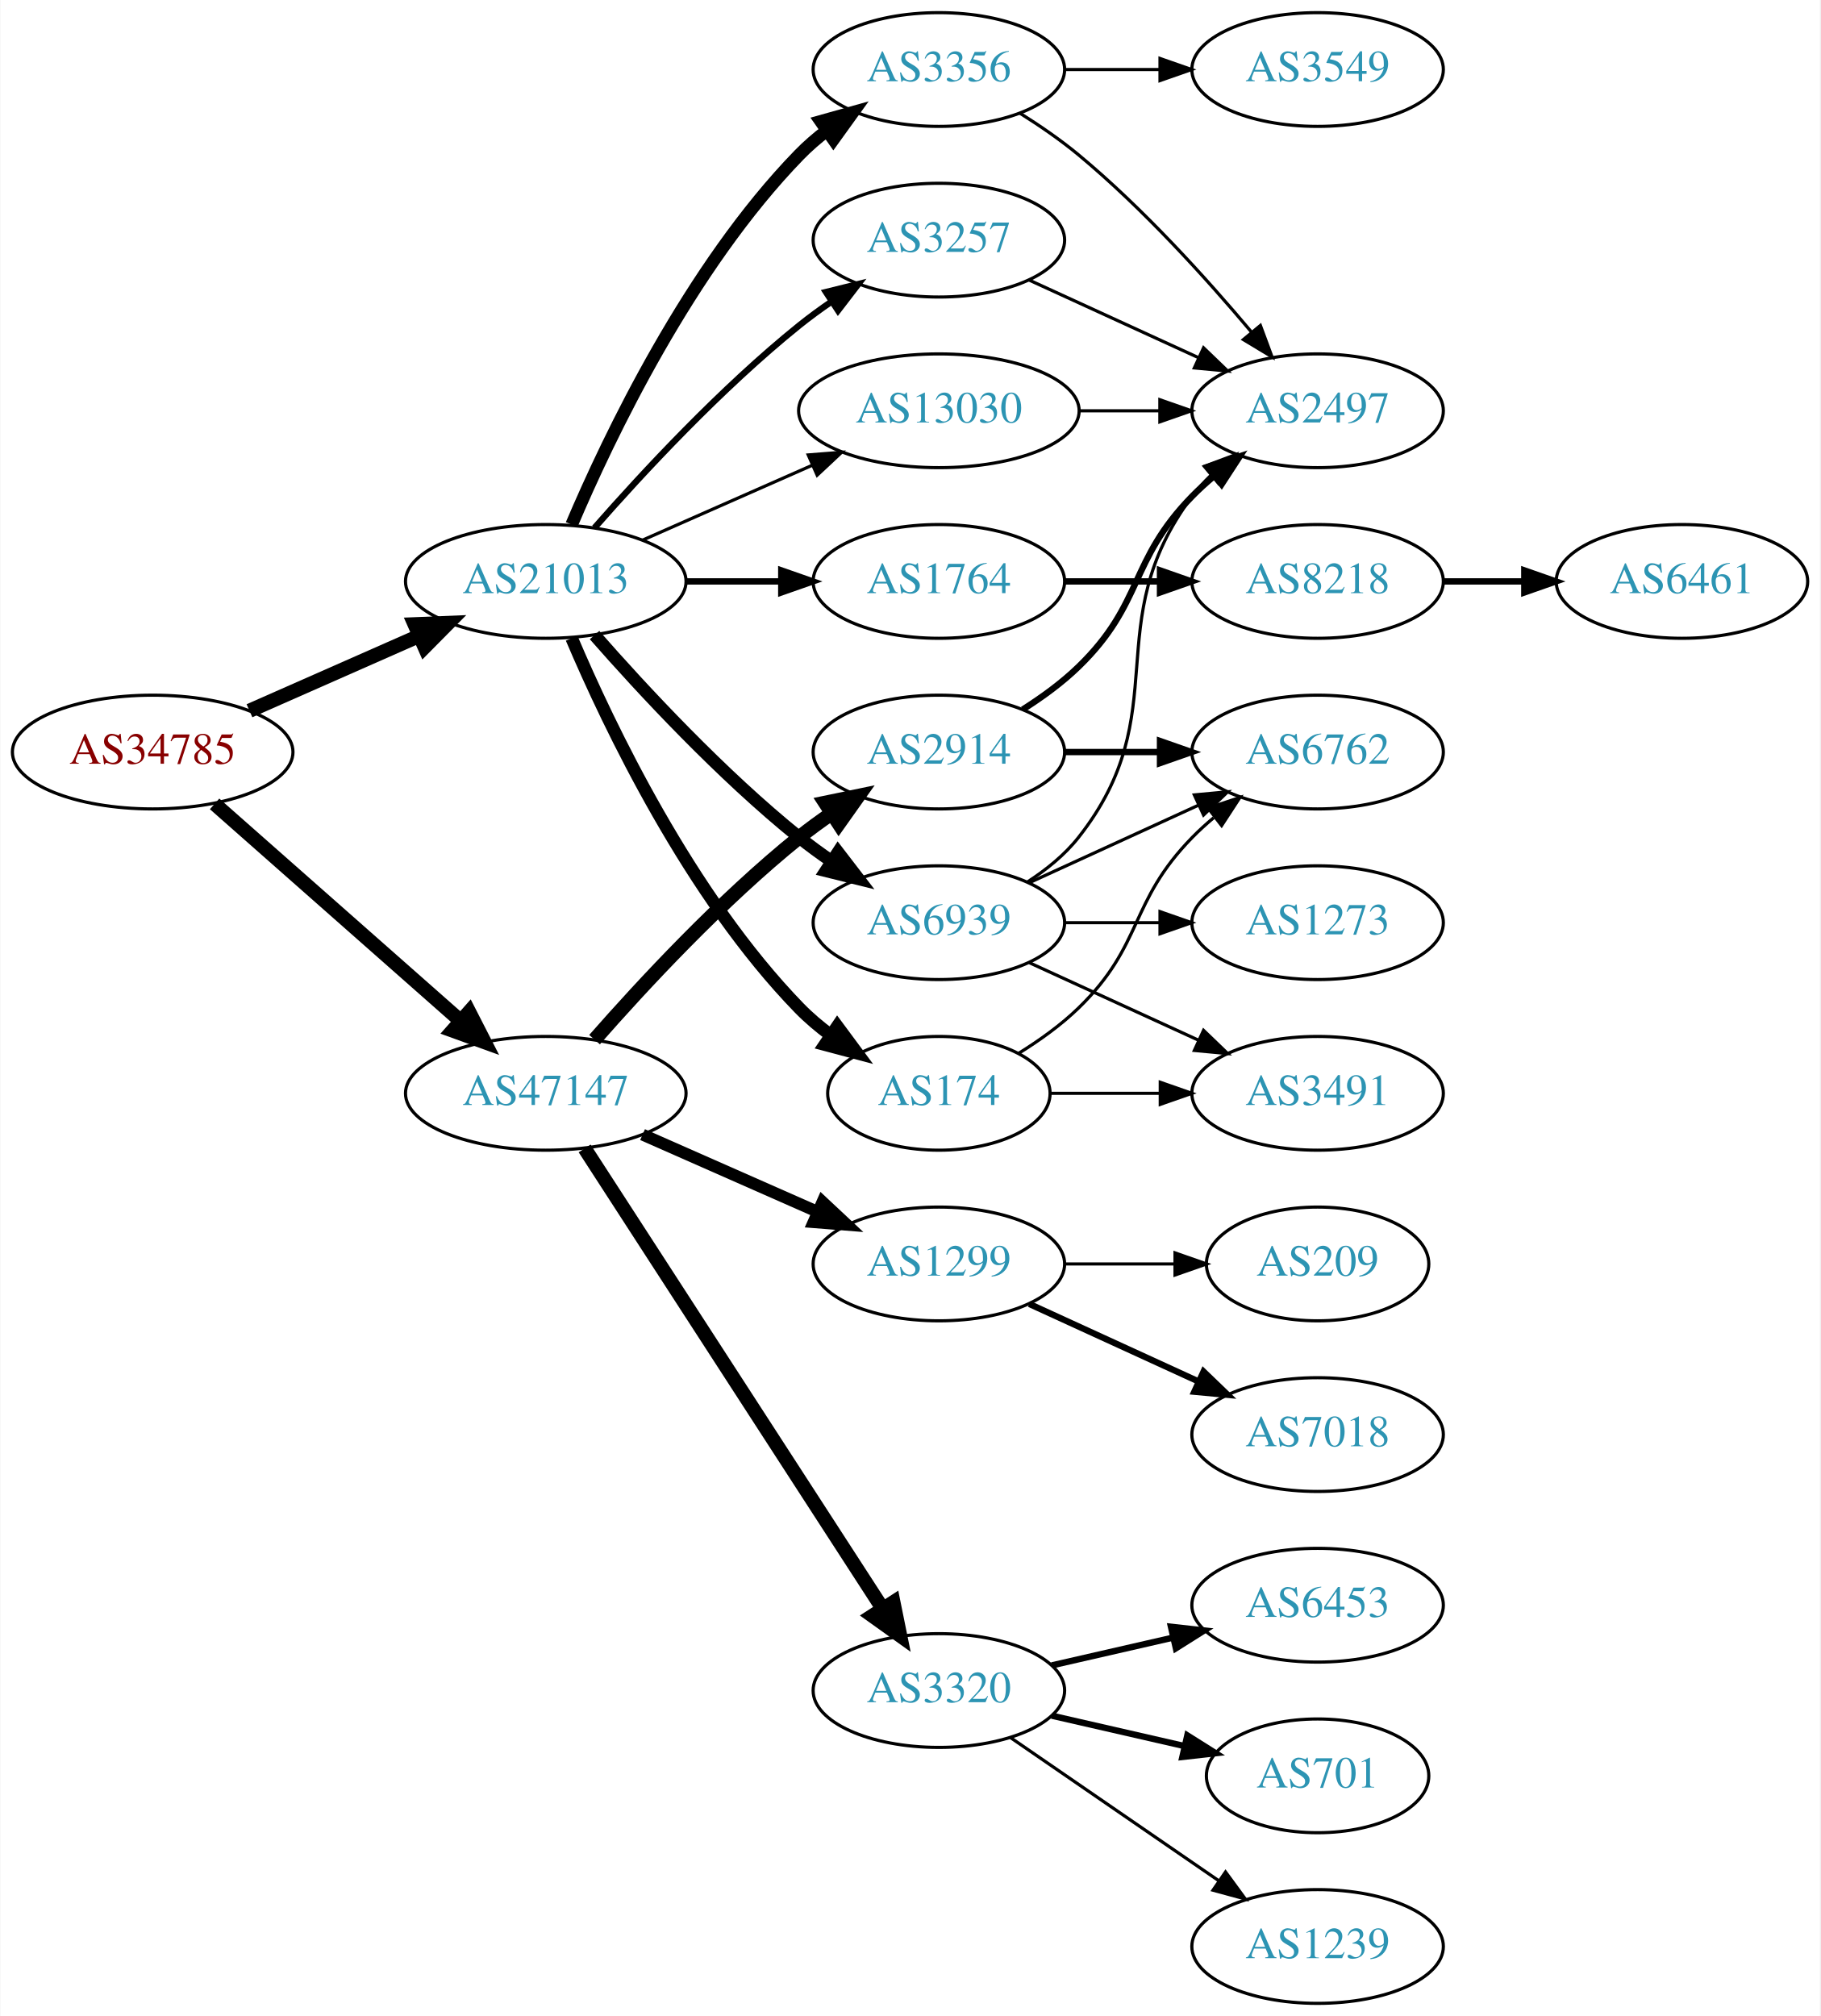
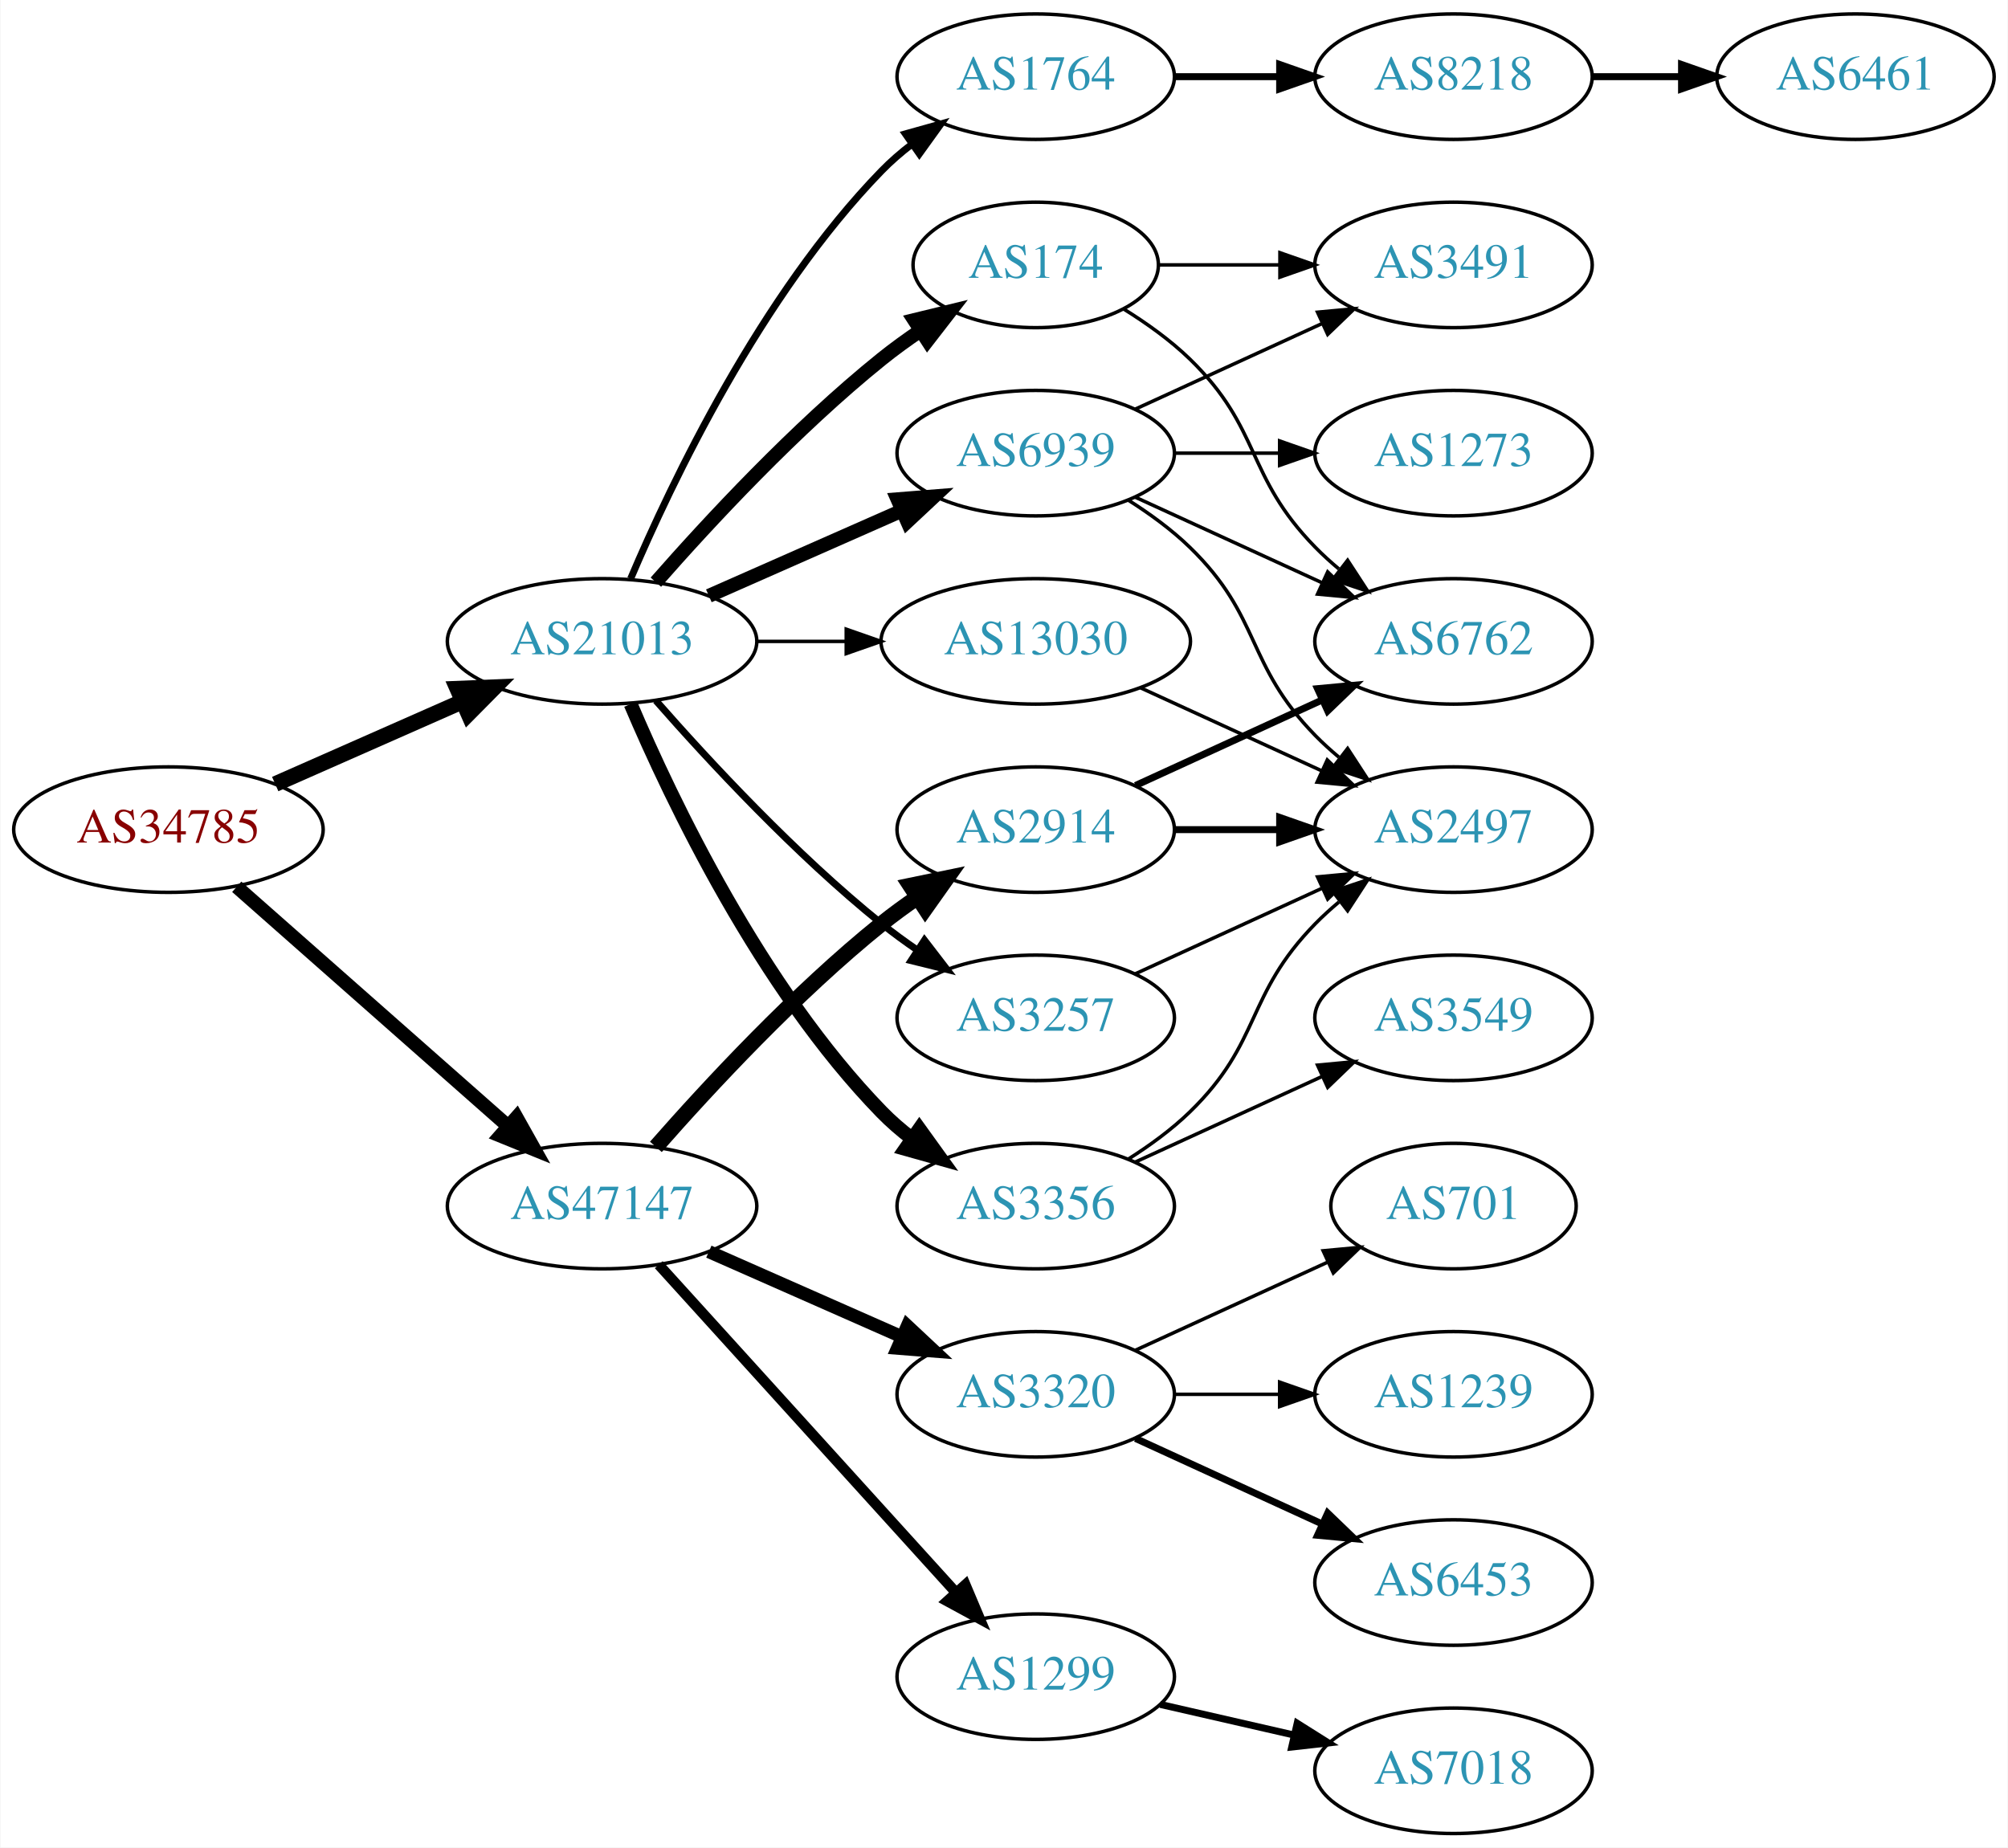
- <svg xmlns="http://www.w3.org/2000/svg" xmlns:xlink="http://www.w3.org/1999/xlink" width="576pt" height="638pt" viewBox="0.00 0.00 575.76 638.00">
-   <g id="graph0" class="graph" transform="scale(1 1) rotate(0) translate(4 634)">
-     <polygon fill="white" stroke="none" points="-4,4 -4,-634 571.762,-634 571.762,4 -4,4" />
+ <svg xmlns="http://www.w3.org/2000/svg" xmlns:xlink="http://www.w3.org/1999/xlink" width="576pt" height="530pt" viewBox="0.00 0.00 575.76 530.00">
+   <g id="graph0" class="graph" transform="scale(1 1) rotate(0) translate(4 526)">
+     <polygon fill="white" stroke="none" points="-4,4 -4,-526 571.762,-526 571.762,4 -4,4" />
    <g id="node1" class="node">
      <g id="a_node1">
        <a xlink:href="/asn/34785" xlink:title="AS34785 ~ Stadtwerke Klagenfurt AG [AT]">
-           <ellipse fill="#ffffff" stroke="black" cx="44.196" cy="-396" rx="44.393" ry="18" />
-           <text text-anchor="middle" x="44.196" y="-392.3" font-family="Times,serif" font-size="14.00" fill="#880000">AS34785</text>
+           <ellipse fill="#ffffff" stroke="black" cx="44.196" cy="-288" rx="44.393" ry="18" />
+           <text text-anchor="middle" x="44.196" y="-284.3" font-family="Times,serif" font-size="14.00" fill="#880000">AS34785</text>
        </a>
      </g>
    </g>
    <g id="node2" class="node">
      <g id="a_node2">
        <a xlink:href="/asn/21013" xlink:title="AS21013 ~ Wels, AT [AT]">
-           <ellipse fill="#ffffff" stroke="black" cx="168.588" cy="-450" rx="44.393" ry="18" />
-           <text text-anchor="middle" x="168.588" y="-446.3" font-family="Times,serif" font-size="14.00" fill="#2c94b3">AS21013</text>
+           <ellipse fill="#ffffff" stroke="black" cx="168.588" cy="-342" rx="44.393" ry="18" />
+           <text text-anchor="middle" x="168.588" y="-338.3" font-family="Times,serif" font-size="14.00" fill="#2c94b3">AS21013</text>
        </a>
      </g>
    </g>
    <g id="edge1" class="edge">
-       <path fill="none" stroke="black" stroke-width="4.5" d="M74.824,-409.072C90.941,-416.183 111.081,-425.069 128.473,-432.742" />
-       <polygon fill="black" stroke="black" stroke-width="4.5" points="127.071,-436.427 137.809,-436.861 130.249,-429.222 127.071,-436.427" />
+       <path fill="none" stroke="black" stroke-width="4.5" d="M74.824,-301.072C90.941,-308.183 111.081,-317.069 128.473,-324.742" />
+       <polygon fill="black" stroke="black" stroke-width="4.5" points="127.071,-328.427 137.809,-328.861 130.249,-321.222 127.071,-328.427" />
    </g>
    <g id="node3" class="node">
      <g id="a_node3">
        <a xlink:href="/asn/47147" xlink:title="AS47147 ~ ANEXIA Internetdienstleistungs GmbH [AT]">
-           <ellipse fill="#ffffff" stroke="black" cx="168.588" cy="-288" rx="44.393" ry="18" />
-           <text text-anchor="middle" x="168.588" y="-284.3" font-family="Times,serif" font-size="14.00" fill="#2c94b3">AS47147</text>
+           <ellipse fill="#ffffff" stroke="black" cx="168.588" cy="-180" rx="44.393" ry="18" />
+           <text text-anchor="middle" x="168.588" y="-176.3" font-family="Times,serif" font-size="14.00" fill="#2c94b3">AS47147</text>
        </a>
      </g>
    </g>
    <g id="edge2" class="edge">
-       <path fill="none" stroke="black" stroke-width="4.5" d="M63.785,-379.597C84.482,-361.333 118.089,-331.678 141.434,-311.079" />
-       <polygon fill="black" stroke="black" stroke-width="4.5" points="144.333,-313.772 149.226,-304.203 139.122,-307.867 144.333,-313.772" />
+       <path fill="none" stroke="black" stroke-width="3.971" d="M63.785,-271.597C84.482,-253.333 118.089,-223.678 141.434,-203.079" />
+       <polygon fill="black" stroke="black" stroke-width="3.971" points="144.043,-205.444 149.226,-196.203 139.412,-200.195 144.043,-205.444" />
    </g>
    <g id="node4" class="node">
      <g id="a_node4">
        <a xlink:href="/asn/174" xlink:title="AS174 ~ Cogent Communications [US]">
-           <ellipse fill="#ffffff" stroke="black" cx="292.98" cy="-288" rx="35.194" ry="18" />
-           <text text-anchor="middle" x="292.98" y="-284.3" font-family="Times,serif" font-size="14.00" fill="#2c94b3">AS174</text>
+           <ellipse fill="#ffffff" stroke="black" cx="292.98" cy="-450" rx="35.194" ry="18" />
+           <text text-anchor="middle" x="292.98" y="-446.3" font-family="Times,serif" font-size="14.00" fill="#2c94b3">AS174</text>
        </a>
      </g>
    </g>
    <g id="edge3" class="edge">
-       <path fill="none" stroke="black" stroke-width="4" d="M176.779,-432.025C188.546,-404.318 214.12,-350.652 248.784,-315 251.767,-311.933 255.164,-309.06 258.714,-306.419" />
-       <polygon fill="black" stroke="black" stroke-width="4" points="260.841,-309.205 267.148,-300.692 256.909,-303.414 260.841,-309.205" />
+       <path fill="none" stroke="black" stroke-width="4" d="M184.021,-358.983C199.152,-376.229 224.116,-403.148 248.784,-423 252.289,-425.821 256.107,-428.587 259.975,-431.208" />
+       <polygon fill="black" stroke="black" stroke-width="4" points="258.126,-434.18 268.421,-436.682 261.933,-428.306 258.126,-434.18" />
    </g>
    <g id="node5" class="node">
      <g id="a_node5">
-         <a xlink:href="/asn/3257" xlink:title="AS3257 ~ GTT [DE]">
-           <ellipse fill="#ffffff" stroke="black" cx="292.98" cy="-558" rx="39.794" ry="18" />
-           <text text-anchor="middle" x="292.98" y="-554.3" font-family="Times,serif" font-size="14.00" fill="#2c94b3">AS3257</text>
+         <a xlink:href="/asn/1764" xlink:title="AS1764 ~ NEXTLAYER-AS [AT]">
+           <ellipse fill="#ffffff" stroke="black" cx="292.98" cy="-504" rx="39.794" ry="18" />
+           <text text-anchor="middle" x="292.98" y="-500.3" font-family="Times,serif" font-size="14.00" fill="#2c94b3">AS1764</text>
        </a>
      </g>
    </g>
    <g id="edge4" class="edge">
-       <path fill="none" stroke="black" stroke-width="2" d="M184.021,-466.983C199.152,-484.229 224.116,-511.148 248.784,-531 252.04,-533.62 255.565,-536.192 259.149,-538.646" />
-       <polygon fill="black" stroke="black" stroke-width="2" points="257.237,-541.577 267.522,-544.121 261.068,-535.719 257.237,-541.577" />
+       <path fill="none" stroke="black" stroke-width="2" d="M176.779,-359.975C188.546,-387.682 214.12,-441.348 248.784,-477 251.404,-479.695 254.345,-482.239 257.428,-484.608" />
+       <polygon fill="black" stroke="black" stroke-width="2" points="255.594,-487.597 265.796,-490.455 259.603,-481.859 255.594,-487.597" />
    </g>
    <g id="node6" class="node">
      <g id="a_node6">
-         <a xlink:href="/asn/3356" xlink:title="AS3356 ~ Level 3 Parent, LLC [US]">
-           <ellipse fill="#ffffff" stroke="black" cx="292.98" cy="-612" rx="39.794" ry="18" />
-           <text text-anchor="middle" x="292.98" y="-608.3" font-family="Times,serif" font-size="14.00" fill="#2c94b3">AS3356</text>
+         <a xlink:href="/asn/3257" xlink:title="AS3257 ~ GTT [DE]">
+           <ellipse fill="#ffffff" stroke="black" cx="292.98" cy="-234" rx="39.794" ry="18" />
+           <text text-anchor="middle" x="292.98" y="-230.3" font-family="Times,serif" font-size="14.00" fill="#2c94b3">AS3257</text>
        </a>
      </g>
    </g>
    <g id="edge5" class="edge">
-       <path fill="none" stroke="black" stroke-width="4" d="M176.779,-467.975C188.546,-495.682 214.12,-549.348 248.784,-585 251.404,-587.695 254.345,-590.239 257.428,-592.608" />
-       <polygon fill="black" stroke="black" stroke-width="4" points="255.594,-595.597 265.796,-598.455 259.603,-589.859 255.594,-595.597" />
+       <path fill="none" stroke="black" stroke-width="2" d="M184.021,-325.017C199.152,-307.771 224.116,-280.852 248.784,-261 252.04,-258.38 255.565,-255.808 259.149,-253.354" />
+       <polygon fill="black" stroke="black" stroke-width="2" points="261.068,-256.281 267.522,-247.879 257.237,-250.423 261.068,-256.281" />
    </g>
    <g id="node7" class="node">
      <g id="a_node7">
-         <a xlink:href="/asn/1764" xlink:title="AS1764 ~ NEXTLAYER-AS [AT]">
-           <ellipse fill="#ffffff" stroke="black" cx="292.98" cy="-450" rx="39.794" ry="18" />
-           <text text-anchor="middle" x="292.98" y="-446.3" font-family="Times,serif" font-size="14.00" fill="#2c94b3">AS1764</text>
+         <a xlink:href="/asn/3356" xlink:title="AS3356 ~ Level 3 Parent, LLC [US]">
+           <ellipse fill="#ffffff" stroke="black" cx="292.98" cy="-180" rx="39.794" ry="18" />
+           <text text-anchor="middle" x="292.98" y="-176.3" font-family="Times,serif" font-size="14.00" fill="#2c94b3">AS3356</text>
        </a>
      </g>
    </g>
    <g id="edge6" class="edge">
-       <path fill="none" stroke="black" stroke-width="2" d="M213.084,-450C222.773,-450 233.11,-450 243.002,-450" />
-       <polygon fill="black" stroke="black" stroke-width="2" points="243.105,-453.5 253.105,-450 243.105,-446.5 243.105,-453.5" />
+       <path fill="none" stroke="black" stroke-width="4" d="M176.779,-324.025C188.546,-296.318 214.12,-242.652 248.784,-207 251.404,-204.305 254.345,-201.761 257.428,-199.392" />
+       <polygon fill="black" stroke="black" stroke-width="4" points="259.603,-202.141 265.796,-193.545 255.594,-196.403 259.603,-202.141" />
    </g>
    <g id="node8" class="node">
      <g id="a_node8">
        <a xlink:href="/asn/6939" xlink:title="AS6939 ~ Hurricane Electric LLC [US]">
-           <ellipse fill="#ffffff" stroke="black" cx="292.98" cy="-342" rx="39.794" ry="18" />
-           <text text-anchor="middle" x="292.98" y="-338.3" font-family="Times,serif" font-size="14.00" fill="#2c94b3">AS6939</text>
+           <ellipse fill="#ffffff" stroke="black" cx="292.98" cy="-396" rx="39.794" ry="18" />
+           <text text-anchor="middle" x="292.98" y="-392.3" font-family="Times,serif" font-size="14.00" fill="#2c94b3">AS6939</text>
        </a>
      </g>
    </g>
    <g id="edge7" class="edge">
-       <path fill="none" stroke="black" stroke-width="4" d="M184.021,-433.017C199.152,-415.771 224.116,-388.852 248.784,-369 252.04,-366.38 255.565,-363.808 259.149,-361.354" />
-       <polygon fill="black" stroke="black" stroke-width="4" points="261.068,-364.281 267.522,-355.879 257.237,-358.423 261.068,-364.281" />
+       <path fill="none" stroke="black" stroke-width="4" d="M199.216,-355.072C215.81,-362.393 236.67,-371.597 254.403,-379.421" />
+       <polygon fill="black" stroke="black" stroke-width="4" points="253.325,-382.77 263.887,-383.605 256.151,-376.366 253.325,-382.77" />
    </g>
    <g id="node9" class="node">
      <g id="a_node9">
        <a xlink:href="/asn/13030" xlink:title="AS13030 ~ Init7 (Switzerland) Ltd. [CH]">
-           <ellipse fill="#ffffff" stroke="black" cx="292.98" cy="-504" rx="44.393" ry="18" />
-           <text text-anchor="middle" x="292.98" y="-500.3" font-family="Times,serif" font-size="14.00" fill="#2c94b3">AS13030</text>
+           <ellipse fill="#ffffff" stroke="black" cx="292.98" cy="-342" rx="44.393" ry="18" />
+           <text text-anchor="middle" x="292.98" y="-338.3" font-family="Times,serif" font-size="14.00" fill="#2c94b3">AS13030</text>
        </a>
      </g>
    </g>
    <g id="edge8" class="edge">
-       <path fill="none" stroke="black" d="M199.216,-463.072C215.333,-470.183 235.473,-479.069 252.865,-486.742" />
-       <polygon fill="black" stroke="black" points="251.639,-490.027 262.201,-490.861 254.465,-483.622 251.639,-490.027" />
+       <path fill="none" stroke="black" d="M213.084,-342C221.29,-342 229.961,-342 238.434,-342" />
+       <polygon fill="black" stroke="black" points="238.625,-345.5 248.625,-342 238.625,-338.5 238.625,-345.5" />
    </g>
    <g id="node16" class="node">
      <g id="a_node16">
        <a xlink:href="/asn/1299" xlink:title="AS1299 ~ Telia Carrier [EU]">
-           <ellipse fill="#ffffff" stroke="black" cx="292.98" cy="-234" rx="39.794" ry="18" />
-           <text text-anchor="middle" x="292.98" y="-230.3" font-family="Times,serif" font-size="14.00" fill="#2c94b3">AS1299</text>
+           <ellipse fill="#ffffff" stroke="black" cx="292.98" cy="-45" rx="39.794" ry="18" />
+           <text text-anchor="middle" x="292.98" y="-41.3" font-family="Times,serif" font-size="14.00" fill="#2c94b3">AS1299</text>
        </a>
      </g>
    </g>
    <g id="edge16" class="edge">
-       <path fill="none" stroke="black" stroke-width="3.75" d="M199.216,-274.928C215.81,-267.607 236.67,-258.403 254.403,-250.579" />
-       <polygon fill="black" stroke="black" stroke-width="3.75" points="256.151,-253.634 263.887,-246.395 253.325,-247.23 256.151,-253.634" />
+       <path fill="none" stroke="black" stroke-width="3" d="M184.842,-163.175C206.305,-139.501 245.536,-96.229 270.104,-69.13" />
+       <polygon fill="black" stroke="black" stroke-width="3" points="272.795,-71.372 276.919,-61.613 267.609,-66.671 272.795,-71.372" />
    </g>
    <g id="node17" class="node">
      <g id="a_node17">
-         <a xlink:href="/asn/3320" xlink:title="AS3320 ~ DTAG [DE]">
-           <ellipse fill="#ffffff" stroke="black" cx="292.98" cy="-99" rx="39.794" ry="18" />
-           <text text-anchor="middle" x="292.98" y="-95.3" font-family="Times,serif" font-size="14.00" fill="#2c94b3">AS3320</text>
+         <a xlink:href="/asn/2914" xlink:title="AS2914 ~ NTT America, Inc. [US]">
+           <ellipse fill="#ffffff" stroke="black" cx="292.98" cy="-288" rx="39.794" ry="18" />
+           <text text-anchor="middle" x="292.98" y="-284.3" font-family="Times,serif" font-size="14.00" fill="#2c94b3">AS2914</text>
        </a>
      </g>
    </g>
    <g id="edge17" class="edge">
-       <path fill="none" stroke="black" stroke-width="4.5" d="M180.883,-270.558C202.469,-237.225 249.685,-164.314 275.056,-125.134" />
-       <polygon fill="black" stroke="black" stroke-width="4.5" points="278.582,-126.934 280.713,-116.4 271.972,-122.653 278.582,-126.934" />
+       <path fill="none" stroke="black" stroke-width="4.5" d="M184.021,-196.983C199.152,-214.229 224.116,-241.148 248.784,-261 252.04,-263.62 255.565,-266.192 259.149,-268.646" />
+       <polygon fill="black" stroke="black" stroke-width="4.5" points="256.998,-271.943 267.522,-274.121 261.307,-265.352 256.998,-271.943" />
    </g>
    <g id="node18" class="node">
      <g id="a_node18">
-         <a xlink:href="/asn/2914" xlink:title="AS2914 ~ NTT America, Inc. [US]">
-           <ellipse fill="#ffffff" stroke="black" cx="292.98" cy="-396" rx="39.794" ry="18" />
-           <text text-anchor="middle" x="292.98" y="-392.3" font-family="Times,serif" font-size="14.00" fill="#2c94b3">AS2914</text>
+         <a xlink:href="/asn/3320" xlink:title="AS3320 ~ DTAG [DE]">
+           <ellipse fill="#ffffff" stroke="black" cx="292.98" cy="-126" rx="39.794" ry="18" />
+           <text text-anchor="middle" x="292.98" y="-122.3" font-family="Times,serif" font-size="14.00" fill="#2c94b3">AS3320</text>
        </a>
      </g>
    </g>
    <g id="edge18" class="edge">
-       <path fill="none" stroke="black" stroke-width="4.5" d="M184.021,-304.983C199.152,-322.229 224.116,-349.148 248.784,-369 252.04,-371.62 255.565,-374.192 259.149,-376.646" />
-       <polygon fill="black" stroke="black" stroke-width="4.5" points="256.998,-379.943 267.522,-382.121 261.307,-373.352 256.998,-379.943" />
-     </g>
-     <g id="node14" class="node">
-       <g id="a_node14">
-         <a xlink:href="/asn/6762" xlink:title="AS6762 ~ TELECOM ITALIA SPARKLE S.p.A. [IT]">
-           <ellipse fill="#ffffff" stroke="black" cx="412.823" cy="-396" rx="39.794" ry="18" />
-           <text text-anchor="middle" x="412.823" y="-392.3" font-family="Times,serif" font-size="14.00" fill="#2c94b3">AS6762</text>
-         </a>
-       </g>
-     </g>
-     <g id="edge14" class="edge">
-       <path fill="none" stroke="black" d="M318.159,-300.617C324.744,-304.694 331.593,-309.578 337.176,-315 357.87,-335.094 353.004,-348.383 373.176,-369 375.269,-371.139 377.553,-373.218 379.929,-375.21" />
-       <polygon fill="black" stroke="black" points="378.173,-378.275 388.229,-381.611 382.448,-372.732 378.173,-378.275" />
-     </g>
-     <g id="node15" class="node">
-       <g id="a_node15">
-         <a xlink:href="/asn/3491" xlink:title="AS3491 ~ PCCW Global, Inc. [US]">
-           <ellipse fill="#ffffff" stroke="black" cx="412.823" cy="-288" rx="39.794" ry="18" />
-           <text text-anchor="middle" x="412.823" y="-284.3" font-family="Times,serif" font-size="14.00" fill="#2c94b3">AS3491</text>
-         </a>
-       </g>
-     </g>
-     <g id="edge15" class="edge">
-       <path fill="none" stroke="black" d="M328.382,-288C339.206,-288 351.374,-288 363.001,-288" />
-       <polygon fill="black" stroke="black" points="363.032,-291.5 373.032,-288 363.032,-284.5 363.032,-291.5" />
+       <path fill="none" stroke="black" stroke-width="3.75" d="M199.216,-166.928C215.81,-159.607 236.67,-150.403 254.403,-142.579" />
+       <polygon fill="black" stroke="black" stroke-width="3.75" points="256.151,-145.634 263.887,-138.395 253.325,-139.23 256.151,-145.634" />
    </g>
    <g id="node10" class="node">
      <g id="a_node10">
-         <a xlink:href="/asn/2497" xlink:title="AS2497 ~ Internet Initiative Japan Inc. [JP]">
-           <ellipse fill="#ffffff" stroke="black" cx="412.823" cy="-504" rx="39.794" ry="18" />
-           <text text-anchor="middle" x="412.823" y="-500.3" font-family="Times,serif" font-size="14.00" fill="#2c94b3">AS2497</text>
+         <a xlink:href="/asn/3491" xlink:title="AS3491 ~ PCCW Global, Inc. [US]">
+           <ellipse fill="#ffffff" stroke="black" cx="412.823" cy="-450" rx="39.794" ry="18" />
+           <text text-anchor="middle" x="412.823" y="-446.3" font-family="Times,serif" font-size="14.00" fill="#2c94b3">AS3491</text>
        </a>
      </g>
    </g>
    <g id="edge9" class="edge">
-       <path fill="none" stroke="black" d="M321.609,-545.339C337.566,-538.027 357.837,-528.739 375.119,-520.819" />
-       <polygon fill="black" stroke="black" points="376.734,-523.929 384.367,-516.581 373.818,-517.565 376.734,-523.929" />
-     </g>
-     <g id="edge11" class="edge">
-       <path fill="none" stroke="black" d="M318.533,-598.236C324.842,-594.28 331.459,-589.743 337.176,-585 357.542,-568.109 377.698,-545.815 391.923,-528.893" />
-       <polygon fill="black" stroke="black" points="394.723,-530.999 398.404,-521.065 389.331,-526.535 394.723,-530.999" />
+       <path fill="none" stroke="black" d="M328.382,-450C339.206,-450 351.374,-450 363.001,-450" />
+       <polygon fill="black" stroke="black" points="363.032,-453.5 373.032,-450 363.032,-446.5 363.032,-453.5" />
    </g>
    <g id="node11" class="node">
      <g id="a_node11">
-         <a xlink:href="/asn/3549" xlink:title="AS3549 ~ Level 3 Parent, LLC [US]">
-           <ellipse fill="#ffffff" stroke="black" cx="412.823" cy="-612" rx="39.794" ry="18" />
-           <text text-anchor="middle" x="412.823" y="-608.3" font-family="Times,serif" font-size="14.00" fill="#2c94b3">AS3549</text>
+         <a xlink:href="/asn/6762" xlink:title="AS6762 ~ TELECOM ITALIA SPARKLE S.p.A. [IT]">
+           <ellipse fill="#ffffff" stroke="black" cx="412.823" cy="-342" rx="39.794" ry="18" />
+           <text text-anchor="middle" x="412.823" y="-338.3" font-family="Times,serif" font-size="14.00" fill="#2c94b3">AS6762</text>
        </a>
      </g>
    </g>
    <g id="edge10" class="edge">
-       <path fill="none" stroke="black" d="M332.893,-612C342.446,-612 352.796,-612 362.759,-612" />
-       <polygon fill="black" stroke="black" points="362.951,-615.5 372.951,-612 362.951,-608.5 362.951,-615.5" />
+       <path fill="none" stroke="black" d="M318.159,-437.383C324.744,-433.306 331.593,-428.422 337.176,-423 357.87,-402.906 353.004,-389.617 373.176,-369 375.269,-366.861 377.553,-364.782 379.929,-362.79" />
+       <polygon fill="black" stroke="black" points="382.448,-365.268 388.229,-356.389 378.173,-359.725 382.448,-365.268" />
    </g>
    <g id="node12" class="node">
      <g id="a_node12">
        <a xlink:href="/asn/8218" xlink:title="AS8218 ~ legacy Neotelecoms [FR]">
-           <ellipse fill="#ffffff" stroke="black" cx="412.823" cy="-450" rx="39.794" ry="18" />
-           <text text-anchor="middle" x="412.823" y="-446.3" font-family="Times,serif" font-size="14.00" fill="#2c94b3">AS8218</text>
-         </a>
-       </g>
-     </g>
-     <g id="edge12" class="edge">
-       <path fill="none" stroke="black" stroke-width="2" d="M332.893,-450C342.446,-450 352.796,-450 362.759,-450" />
-       <polygon fill="black" stroke="black" stroke-width="2" points="362.951,-453.5 372.951,-450 362.951,-446.5 362.951,-453.5" />
+           <ellipse fill="#ffffff" stroke="black" cx="412.823" cy="-504" rx="39.794" ry="18" />
+           <text text-anchor="middle" x="412.823" y="-500.3" font-family="Times,serif" font-size="14.00" fill="#2c94b3">AS8218</text>
+         </a>
+       </g>
+     </g>
+     <g id="edge11" class="edge">
+       <path fill="none" stroke="black" stroke-width="2" d="M332.893,-504C342.446,-504 352.796,-504 362.759,-504" />
+       <polygon fill="black" stroke="black" stroke-width="2" points="362.951,-507.5 372.951,-504 362.951,-500.5 362.951,-507.5" />
+     </g>
+     <g id="node14" class="node">
+       <g id="a_node14">
+         <a xlink:href="/asn/2497" xlink:title="AS2497 ~ Internet Initiative Japan Inc. [JP]">
+           <ellipse fill="#ffffff" stroke="black" cx="412.823" cy="-288" rx="39.794" ry="18" />
+           <text text-anchor="middle" x="412.823" y="-284.3" font-family="Times,serif" font-size="14.00" fill="#2c94b3">AS2497</text>
+         </a>
+       </g>
+     </g>
+     <g id="edge13" class="edge">
+       <path fill="none" stroke="black" d="M321.609,-246.661C337.566,-253.973 357.837,-263.261 375.119,-271.181" />
+       <polygon fill="black" stroke="black" points="373.818,-274.435 384.367,-275.419 376.734,-268.071 373.818,-274.435" />
+     </g>
+     <g id="edge15" class="edge">
+       <path fill="none" stroke="black" d="M319.509,-193.462C325.672,-197.362 331.974,-201.948 337.176,-207 357.87,-227.094 353.004,-240.383 373.176,-261 375.269,-263.139 377.553,-265.218 379.929,-267.21" />
+       <polygon fill="black" stroke="black" points="378.173,-270.275 388.229,-273.611 382.448,-264.732 378.173,-270.275" />
+     </g>
+     <g id="node15" class="node">
+       <g id="a_node15">
+         <a xlink:href="/asn/3549" xlink:title="AS3549 ~ Level 3 Parent, LLC [US]">
+           <ellipse fill="#ffffff" stroke="black" cx="412.823" cy="-234" rx="39.794" ry="18" />
+           <text text-anchor="middle" x="412.823" y="-230.3" font-family="Times,serif" font-size="14.00" fill="#2c94b3">AS3549</text>
+         </a>
+       </g>
+     </g>
+     <g id="edge14" class="edge">
+       <path fill="none" stroke="black" d="M321.609,-192.661C337.566,-199.973 357.837,-209.261 375.119,-217.181" />
+       <polygon fill="black" stroke="black" points="373.818,-220.435 384.367,-221.419 376.734,-214.071 373.818,-220.435" />
+     </g>
+     <g id="edge27" class="edge">
+       <path fill="none" stroke="black" d="M321.609,-408.661C337.566,-415.973 357.837,-425.261 375.119,-433.181" />
+       <polygon fill="black" stroke="black" points="373.818,-436.435 384.367,-437.419 376.734,-430.071 373.818,-436.435" />
+     </g>
+     <g id="edge25" class="edge">
+       <path fill="none" stroke="black" d="M321.609,-383.339C337.566,-376.027 357.837,-366.739 375.119,-358.819" />
+       <polygon fill="black" stroke="black" points="376.734,-361.929 384.367,-354.581 373.818,-355.565 376.734,-361.929" />
+     </g>
+     <g id="edge28" class="edge">
+       <path fill="none" stroke="black" d="M319.509,-382.538C325.672,-378.638 331.974,-374.052 337.176,-369 357.87,-348.906 353.004,-335.617 373.176,-315 375.269,-312.861 377.553,-310.782 379.929,-308.79" />
+       <polygon fill="black" stroke="black" points="382.448,-311.268 388.229,-302.389 378.173,-305.725 382.448,-311.268" />
+     </g>
+     <g id="node23" class="node">
+       <g id="a_node23">
+         <a xlink:href="/asn/1273" xlink:title="AS1273 ~ Vodafone Group PLC [EU]">
+           <ellipse fill="#ffffff" stroke="black" cx="412.823" cy="-396" rx="39.794" ry="18" />
+           <text text-anchor="middle" x="412.823" y="-392.3" font-family="Times,serif" font-size="14.00" fill="#2c94b3">AS1273</text>
+         </a>
+       </g>
    </g>
    <g id="edge26" class="edge">
-       <path fill="none" stroke="black" d="M320.952,-354.855C326.94,-358.72 332.8,-363.441 337.176,-369 368.475,-408.754 342.905,-436.458 373.176,-477 374.921,-479.336 376.928,-481.545 379.092,-483.617" />
-       <polygon fill="black" stroke="black" points="376.969,-486.405 386.892,-490.118 381.451,-481.027 376.969,-486.405" />
-     </g>
-     <g id="edge27" class="edge">
-       <path fill="none" stroke="black" d="M321.609,-354.661C337.566,-361.973 357.837,-371.261 375.119,-379.181" />
-       <polygon fill="black" stroke="black" points="373.818,-382.435 384.367,-383.419 376.734,-376.071 373.818,-382.435" />
+       <path fill="none" stroke="black" d="M332.893,-396C342.446,-396 352.796,-396 362.759,-396" />
+       <polygon fill="black" stroke="black" points="362.951,-399.5 372.951,-396 362.951,-392.5 362.951,-399.5" />
    </g>
    <g id="edge29" class="edge">
-       <path fill="none" stroke="black" d="M321.609,-329.339C337.566,-322.027 357.837,-312.739 375.119,-304.819" />
-       <polygon fill="black" stroke="black" points="376.734,-307.929 384.367,-300.581 373.818,-301.565 376.734,-307.929" />
-     </g>
-     <g id="node24" class="node">
-       <g id="a_node24">
-         <a xlink:href="/asn/1273" xlink:title="AS1273 ~ Vodafone Group PLC [EU]">
-           <ellipse fill="#ffffff" stroke="black" cx="412.823" cy="-342" rx="39.794" ry="18" />
-           <text text-anchor="middle" x="412.823" y="-338.3" font-family="Times,serif" font-size="14.00" fill="#2c94b3">AS1273</text>
-         </a>
-       </g>
-     </g>
-     <g id="edge28" class="edge">
-       <path fill="none" stroke="black" d="M332.893,-342C342.446,-342 352.796,-342 362.759,-342" />
-       <polygon fill="black" stroke="black" points="362.951,-345.5 372.951,-342 362.951,-338.5 362.951,-345.5" />
-     </g>
-     <g id="edge30" class="edge">
-       <path fill="none" stroke="black" d="M337.191,-504C345.504,-504 354.267,-504 362.749,-504" />
-       <polygon fill="black" stroke="black" points="362.908,-507.5 372.908,-504 362.908,-500.5 362.908,-507.5" />
+       <path fill="none" stroke="black" d="M323.11,-328.652C338.721,-321.498 358.119,-312.609 374.791,-304.97" />
+       <polygon fill="black" stroke="black" points="376.61,-307.986 384.243,-300.638 373.694,-301.622 376.61,-307.986" />
    </g>
    <g id="node13" class="node">
      <g id="a_node13">
-         <a xlink:href="/asn/6461" xlink:title="AS6461 ~ Zayo Bandwidth [US]">
-           <ellipse fill="#ffffff" stroke="black" cx="528.116" cy="-450" rx="39.794" ry="18" />
-           <text text-anchor="middle" x="528.116" y="-446.3" font-family="Times,serif" font-size="14.00" fill="#2c94b3">AS6461</text>
-         </a>
-       </g>
-     </g>
-     <g id="edge13" class="edge">
-       <path fill="none" stroke="black" stroke-width="2" d="M452.495,-450C460.698,-450 469.462,-450 477.994,-450" />
-       <polygon fill="black" stroke="black" stroke-width="2" points="478.233,-453.5 488.233,-450 478.233,-446.5 478.233,-453.5" />
+         <a xlink:href="/asn/6461" xlink:title="AS6461 ~ ZAYO-6461 [US]">
+           <ellipse fill="#ffffff" stroke="black" cx="528.116" cy="-504" rx="39.794" ry="18" />
+           <text text-anchor="middle" x="528.116" y="-500.3" font-family="Times,serif" font-size="14.00" fill="#2c94b3">AS6461</text>
+         </a>
+       </g>
+     </g>
+     <g id="edge12" class="edge">
+       <path fill="none" stroke="black" stroke-width="2" d="M452.495,-504C460.698,-504 469.462,-504 477.994,-504" />
+       <polygon fill="black" stroke="black" stroke-width="2" points="478.233,-507.5 488.233,-504 478.233,-500.5 478.233,-507.5" />
    </g>
    <g id="node19" class="node">
      <g id="a_node19">
        <a xlink:href="/asn/7018" xlink:title="AS7018 ~ AT&amp;T Services, Inc. [US]">
-           <ellipse fill="#ffffff" stroke="black" cx="412.823" cy="-180" rx="39.794" ry="18" />
-           <text text-anchor="middle" x="412.823" y="-176.3" font-family="Times,serif" font-size="14.00" fill="#2c94b3">AS7018</text>
-         </a>
-       </g>
+           <ellipse fill="#ffffff" stroke="black" cx="412.823" cy="-18" rx="39.794" ry="18" />
+           <text text-anchor="middle" x="412.823" y="-14.3" font-family="Times,serif" font-size="14.00" fill="#2c94b3">AS7018</text>
+         </a>
+       </g>
+     </g>
+     <g id="edge21" class="edge">
+       <path fill="none" stroke="black" stroke-width="2" d="M328.7,-37.045C340.7,-34.296 354.32,-31.175 367.013,-28.267" />
+       <polygon fill="black" stroke="black" stroke-width="2" points="367.979,-31.636 376.945,-25.991 366.415,-24.813 367.979,-31.636" />
    </g>
    <g id="edge19" class="edge">
-       <path fill="none" stroke="black" stroke-width="2" d="M321.609,-221.339C337.566,-214.027 357.837,-204.739 375.119,-196.819" />
-       <polygon fill="black" stroke="black" stroke-width="2" points="376.734,-199.929 384.367,-192.581 373.818,-193.565 376.734,-199.929" />
+       <path fill="none" stroke="black" stroke-width="2" d="M321.609,-300.661C337.566,-307.973 357.837,-317.261 375.119,-325.181" />
+       <polygon fill="black" stroke="black" stroke-width="2" points="373.818,-328.435 384.367,-329.419 376.734,-322.071 373.818,-328.435" />
+     </g>
+     <g id="edge20" class="edge">
+       <path fill="none" stroke="black" stroke-width="2" d="M332.893,-288C342.446,-288 352.796,-288 362.759,-288" />
+       <polygon fill="black" stroke="black" stroke-width="2" points="362.951,-291.5 372.951,-288 362.951,-284.5 362.951,-291.5" />
    </g>
    <g id="node20" class="node">
      <g id="a_node20">
-         <a xlink:href="/asn/209" xlink:title="AS209 ~ CenturyLink Communications, LLC [US]">
-           <ellipse fill="#ffffff" stroke="black" cx="412.823" cy="-234" rx="35.194" ry="18" />
-           <text text-anchor="middle" x="412.823" y="-230.3" font-family="Times,serif" font-size="14.00" fill="#2c94b3">AS209</text>
-         </a>
-       </g>
-     </g>
-     <g id="edge20" class="edge">
-       <path fill="none" stroke="black" d="M332.893,-234C343.98,-234 356.139,-234 367.522,-234" />
-       <polygon fill="black" stroke="black" points="367.703,-237.5 377.703,-234 367.703,-230.5 367.703,-237.5" />
+         <a xlink:href="/asn/1239" xlink:title="AS1239 ~ Sprint [US]">
+           <ellipse fill="#ffffff" stroke="black" cx="412.823" cy="-126" rx="39.794" ry="18" />
+           <text text-anchor="middle" x="412.823" y="-122.3" font-family="Times,serif" font-size="14.00" fill="#2c94b3">AS1239</text>
+         </a>
+       </g>
+     </g>
+     <g id="edge22" class="edge">
+       <path fill="none" stroke="black" d="M332.893,-126C342.446,-126 352.796,-126 362.759,-126" />
+       <polygon fill="black" stroke="black" points="362.951,-129.5 372.951,-126 362.951,-122.5 362.951,-129.5" />
    </g>
    <g id="node21" class="node">
      <g id="a_node21">
-         <a xlink:href="/asn/1239" xlink:title="AS1239 ~ Sprint [US]">
-           <ellipse fill="#ffffff" stroke="black" cx="412.823" cy="-18" rx="39.794" ry="18" />
-           <text text-anchor="middle" x="412.823" y="-14.3" font-family="Times,serif" font-size="14.00" fill="#2c94b3">AS1239</text>
-         </a>
-       </g>
-     </g>
-     <g id="edge21" class="edge">
-       <path fill="none" stroke="black" d="M315.595,-84.143C334.083,-71.435 360.897,-53.005 381.526,-38.825" />
-       <polygon fill="black" stroke="black" points="383.688,-41.586 389.947,-33.037 379.723,-35.817 383.688,-41.586" />
+         <a xlink:href="/asn/6453" xlink:title="AS6453 ~ TATA COMMUNICATIONS (AMERICA) INC [US]">
+           <ellipse fill="#ffffff" stroke="black" cx="412.823" cy="-72" rx="39.794" ry="18" />
+           <text text-anchor="middle" x="412.823" y="-68.3" font-family="Times,serif" font-size="14.00" fill="#2c94b3">AS6453</text>
+         </a>
+       </g>
+     </g>
+     <g id="edge23" class="edge">
+       <path fill="none" stroke="black" stroke-width="2" d="M321.609,-113.339C337.566,-106.027 357.837,-96.739 375.119,-88.819" />
+       <polygon fill="black" stroke="black" stroke-width="2" points="376.734,-91.929 384.367,-84.581 373.818,-85.565 376.734,-91.929" />
    </g>
    <g id="node22" class="node">
      <g id="a_node22">
-         <a xlink:href="/asn/6453" xlink:title="AS6453 ~ TATA COMMUNICATIONS (AMERICA) INC [US]">
-           <ellipse fill="#ffffff" stroke="black" cx="412.823" cy="-126" rx="39.794" ry="18" />
-           <text text-anchor="middle" x="412.823" y="-122.3" font-family="Times,serif" font-size="14.00" fill="#2c94b3">AS6453</text>
-         </a>
-       </g>
-     </g>
-     <g id="edge22" class="edge">
-       <path fill="none" stroke="black" stroke-width="2" d="M328.7,-106.955C340.7,-109.704 354.32,-112.825 367.013,-115.733" />
-       <polygon fill="black" stroke="black" stroke-width="2" points="366.415,-119.187 376.945,-118.009 367.979,-112.364 366.415,-119.187" />
-     </g>
-     <g id="node23" class="node">
-       <g id="a_node23">
        <a xlink:href="/asn/701" xlink:title="AS701 ~ UUNET [US]">
-           <ellipse fill="#ffffff" stroke="black" cx="412.823" cy="-72" rx="35.194" ry="18" />
-           <text text-anchor="middle" x="412.823" y="-68.3" font-family="Times,serif" font-size="14.00" fill="#2c94b3">AS701</text>
-         </a>
-       </g>
-     </g>
-     <g id="edge23" class="edge">
-       <path fill="none" stroke="black" stroke-width="2" d="M328.7,-91.045C341.792,-88.045 356.814,-84.603 370.455,-81.478" />
-       <polygon fill="black" stroke="black" stroke-width="2" points="371.597,-84.807 380.562,-79.162 370.033,-77.984 371.597,-84.807" />
-     </g>
-     <g id="edge25" class="edge">
-       <path fill="none" stroke="black" stroke-width="2" d="M319.509,-409.462C325.672,-413.362 331.974,-417.948 337.176,-423 357.87,-443.094 353.004,-456.383 373.176,-477 375.269,-479.139 377.553,-481.218 379.929,-483.21" />
-       <polygon fill="black" stroke="black" stroke-width="2" points="378.173,-486.275 388.229,-489.611 382.448,-480.732 378.173,-486.275" />
+           <ellipse fill="#ffffff" stroke="black" cx="412.823" cy="-180" rx="35.194" ry="18" />
+           <text text-anchor="middle" x="412.823" y="-176.3" font-family="Times,serif" font-size="14.00" fill="#2c94b3">AS701</text>
+         </a>
+       </g>
    </g>
    <g id="edge24" class="edge">
-       <path fill="none" stroke="black" stroke-width="2" d="M332.893,-396C342.446,-396 352.796,-396 362.759,-396" />
-       <polygon fill="black" stroke="black" stroke-width="2" points="362.951,-399.5 372.951,-396 362.951,-392.5 362.951,-399.5" />
+       <path fill="none" stroke="black" d="M321.609,-138.661C338.025,-146.183 359.007,-155.798 376.604,-163.861" />
+       <polygon fill="black" stroke="black" points="375.432,-167.174 385.981,-168.158 378.348,-160.811 375.432,-167.174" />
    </g>
  </g>
</svg>
